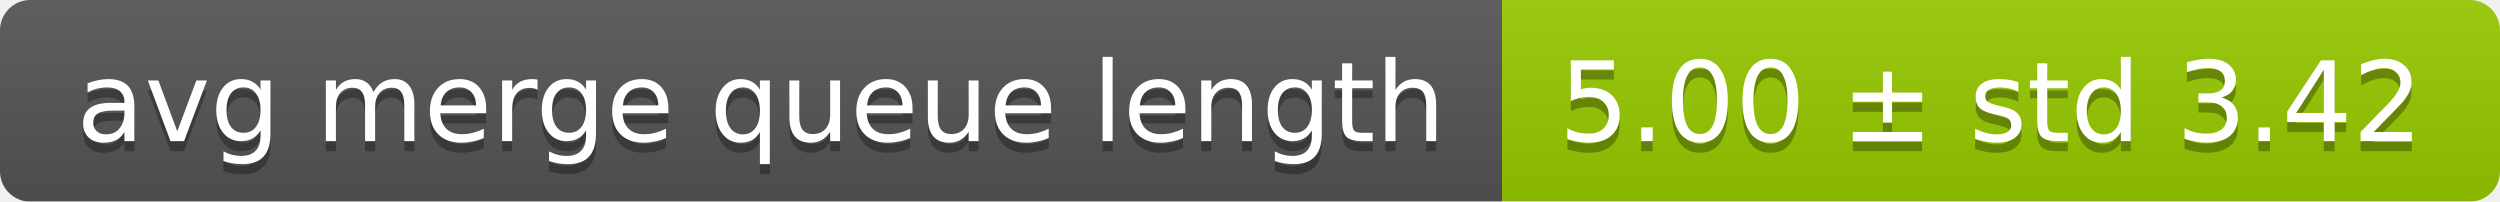
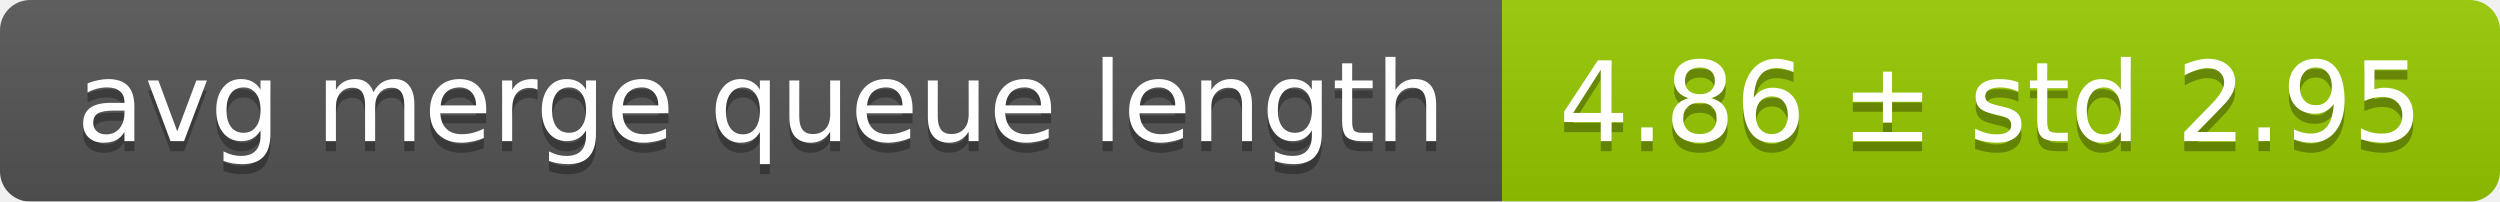
<svg xmlns="http://www.w3.org/2000/svg" width="248" height="20">
  <linearGradient id="smooth" x2="0" y2="100%">
    <stop offset="0" stop-color="#bbb" stop-opacity=".1" />
    <stop offset="1" stop-opacity=".1" />
  </linearGradient>
  <mask id="round">
    <rect width="248" height="20" rx="3" fill="#fff" />
  </mask>
  <g mask="url(#round)">
    <rect width="149" height="20" fill="#555" />
    <rect x="149" width="99" height="20" fill="#97ca00" />
    <rect width="248" height="20" fill="url(#smooth)" />
  </g>
  <g fill="#fff" text-anchor="middle" font-family="DejaVu Sans,Verdana,Geneva,sans-serif" font-size="11">
    <text x="75.5" y="15" fill="#010101" fill-opacity=".3">avg merge queue length</text>
    <text x="75.5" y="14">avg merge queue length</text>
-     <text x="197.5" y="15" fill="#010101" fill-opacity=".3">5.00 ± std 3.42</text>
-     <text x="197.5" y="14">5.00 ± std 3.42</text>
+     <text x="197.5" y="15" fill="#010101" fill-opacity=".3">4.86 ± std 2.95</text>
+     <text x="197.5" y="14">4.86 ± std 2.95</text>
  </g>
</svg>
